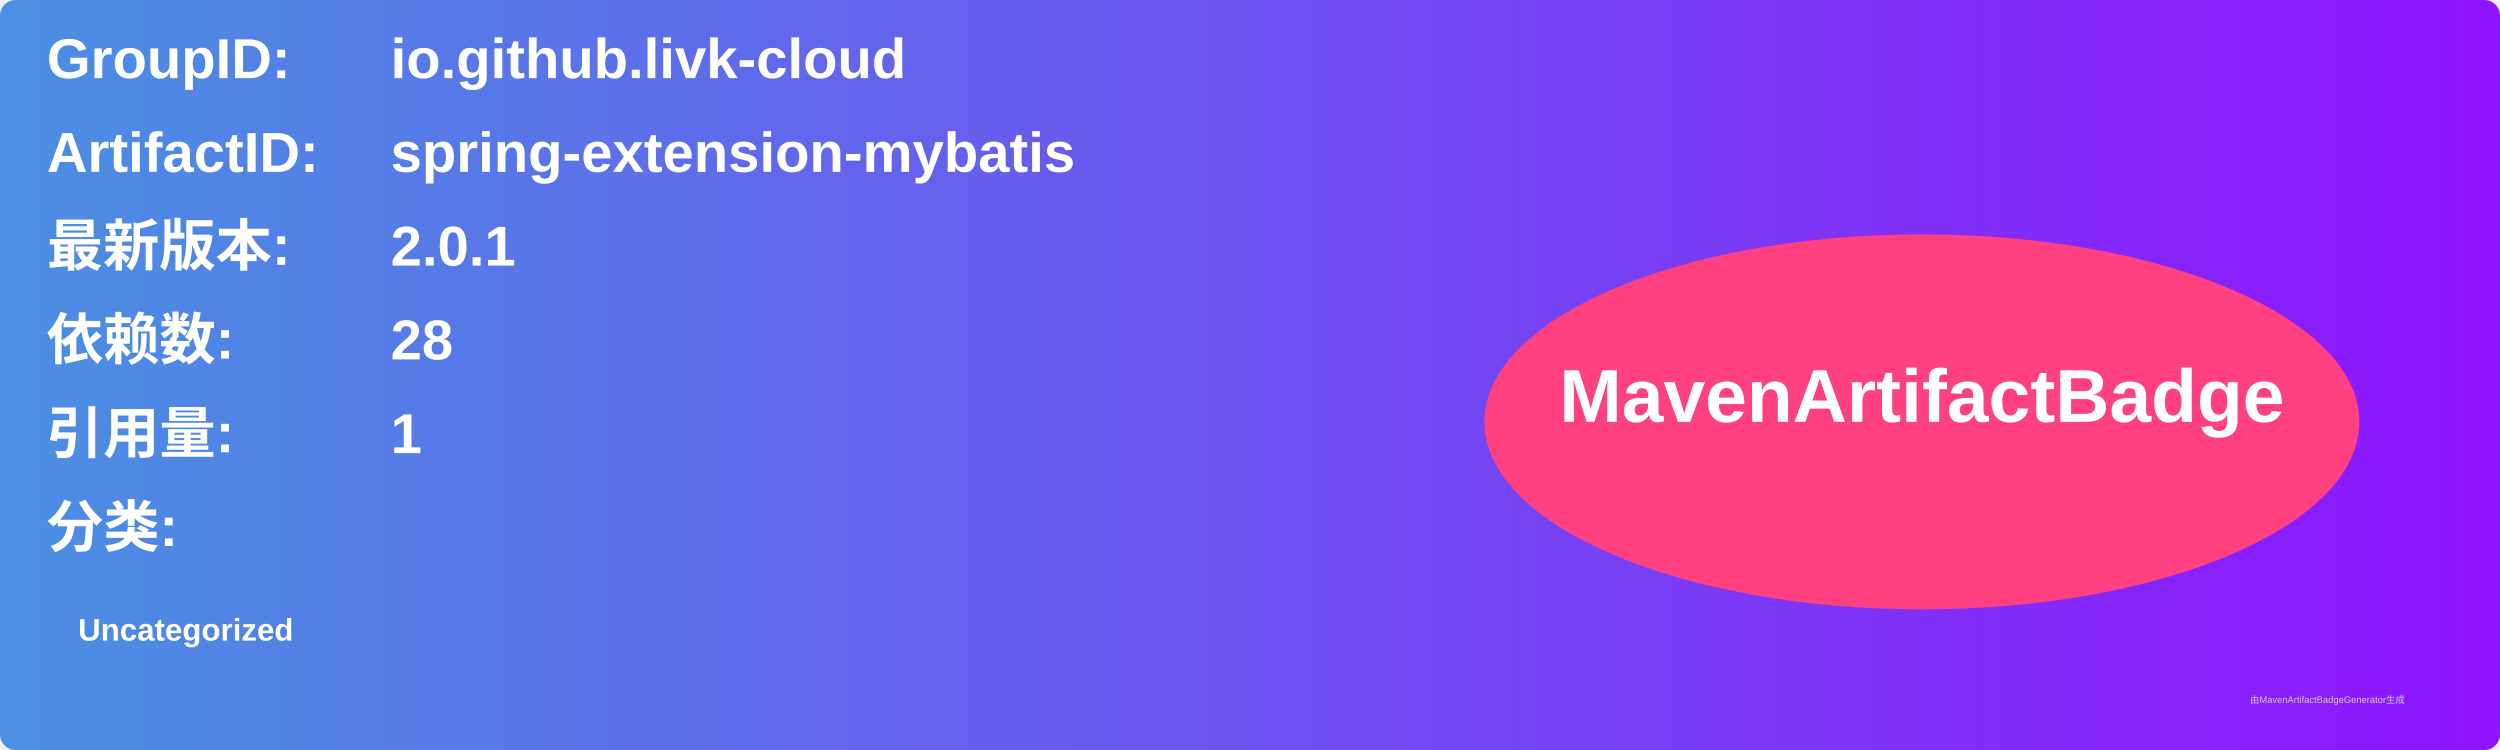
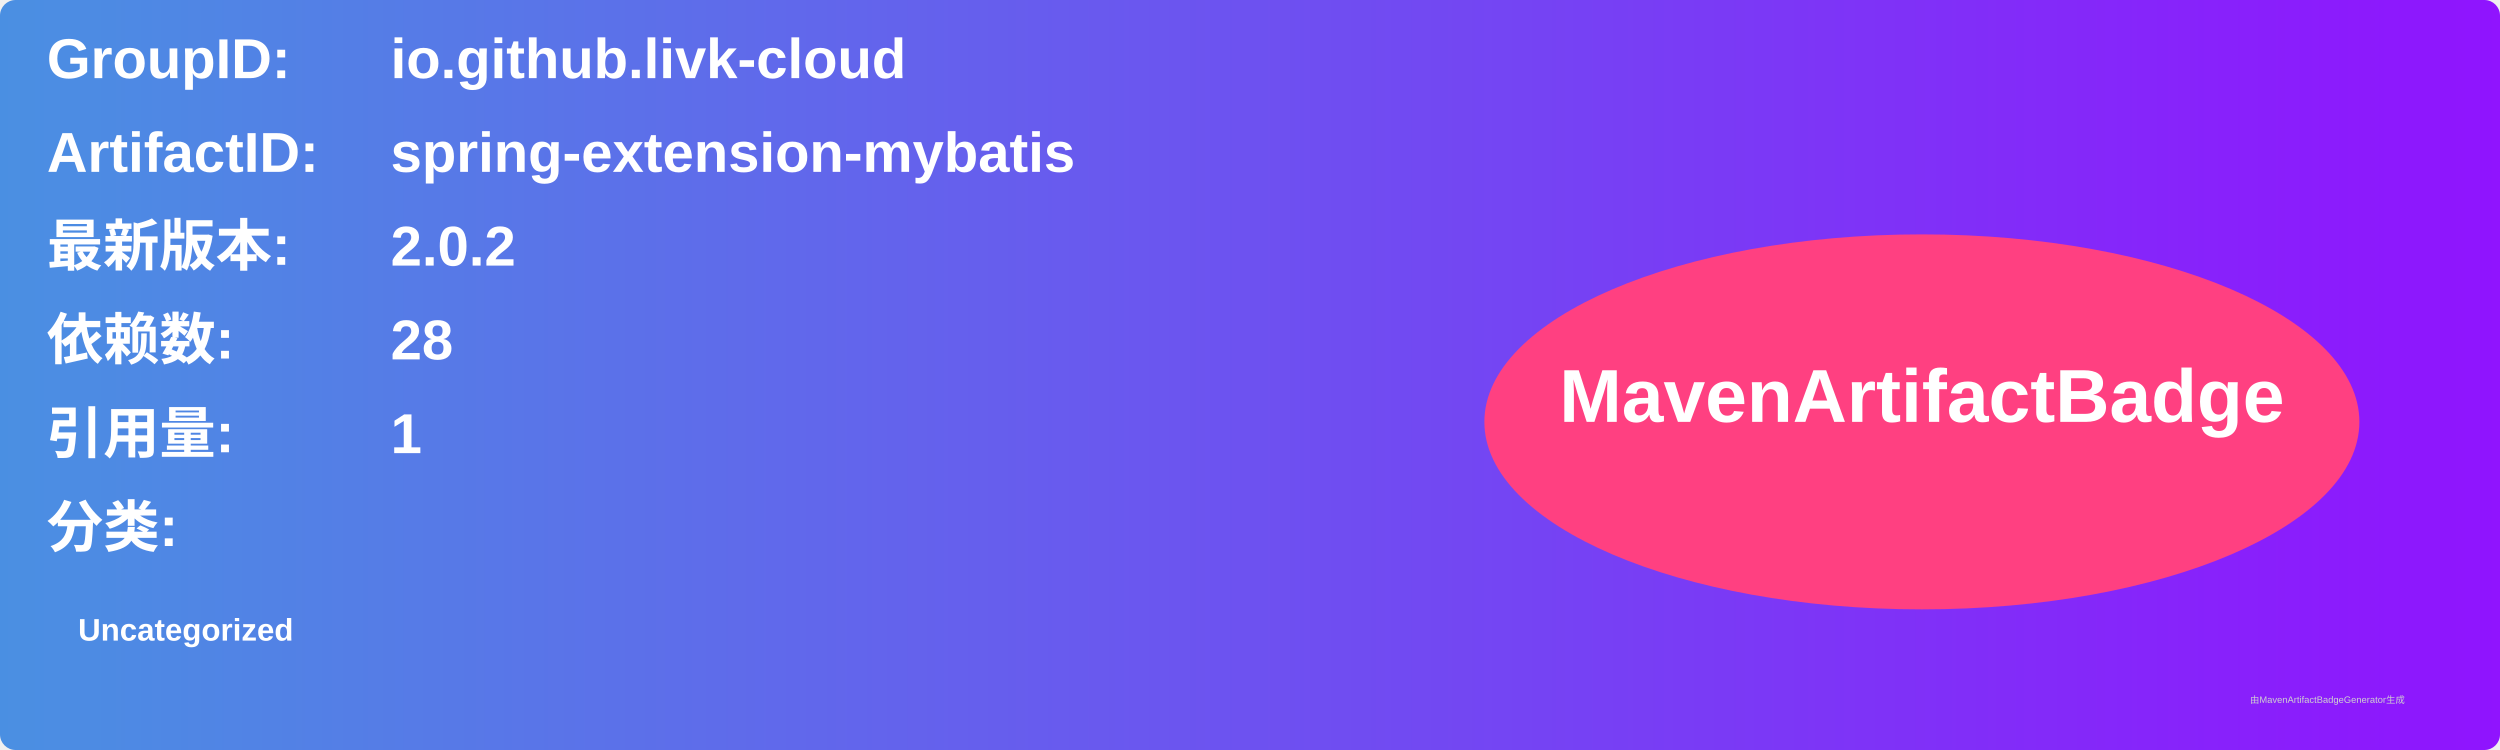
<svg xmlns="http://www.w3.org/2000/svg" width="800" height="240" viewBox="0 0 800 240">
  <linearGradient id="grad" x1="0%" y1="0%" x2="100%" y2="0%">
    <stop offset="0%" stop-color="#4a90e2" />
    <stop offset="100%" stop-color="#9013fe" />
  </linearGradient>
  <rect width="100%" height="100%" rx="5" ry="5" fill="url(#grad)" />
  <g transform="translate(15, 15)">
    <text x="0" y="10" font-family="Arial" font-size="18" fill="white" font-weight="bold" width="260">GroupID:</text>
    <text x="110" y="10" font-family="Arial" font-size="18" fill="white" font-weight="bold" width="460">io.github.livk-cloud</text>
    <text x="0" y="40" font-family="Arial" font-size="18" fill="white" font-weight="bold" width="260">ArtifactID:</text>
    <text x="110" y="40" font-family="Arial" font-size="18" fill="white" font-weight="bold" width="460">spring-extension-mybatis</text>
    <text x="0" y="70" font-family="Arial" font-size="18" fill="white" font-weight="bold">最新版本:</text>
    <text x="110" y="70" font-family="Arial" font-size="18" fill="white" font-weight="bold">
-       <tspan font-weight="bold">2.0.1</tspan>
+       <tspan font-weight="bold">2.0.2</tspan>
    </text>
    <text x="0" y="100" font-family="Arial" font-size="18" fill="white" font-weight="bold">依赖数: </text>
    <text x="110" y="100" font-family="Arial" font-size="18" fill="white">
      <tspan font-weight="bold">28</tspan>
    </text>
    <text x="0" y="130" font-family="Arial" font-size="18" fill="white" font-weight="bold">引用量: </text>
    <text x="110" y="130" font-family="Arial" font-size="18" fill="white">
      <tspan font-weight="bold">1</tspan>
    </text>
    <text x="0" y="160" font-family="Arial" font-size="18" fill="white" font-weight="bold">分类:</text>
    <text x="10" y="190" font-family="Arial" font-size="10" fill="white">
      <tspan font-weight="bold">Uncategorized</tspan>
    </text>
    <ellipse cx="600" cy="120" rx="140" ry="60" fill="#ff4081" />
    <text x="600" y="120" text-anchor="middle" font-family="Arial" font-size="24" fill="white" font-weight="bold">MavenArtifactBadge</text>
  </g>
  <text x="720" y="225" font-family="Arial" font-size="3" fill="#d0d0d0">由MavenArtifactBadgeGenerator生成</text>
</svg>
